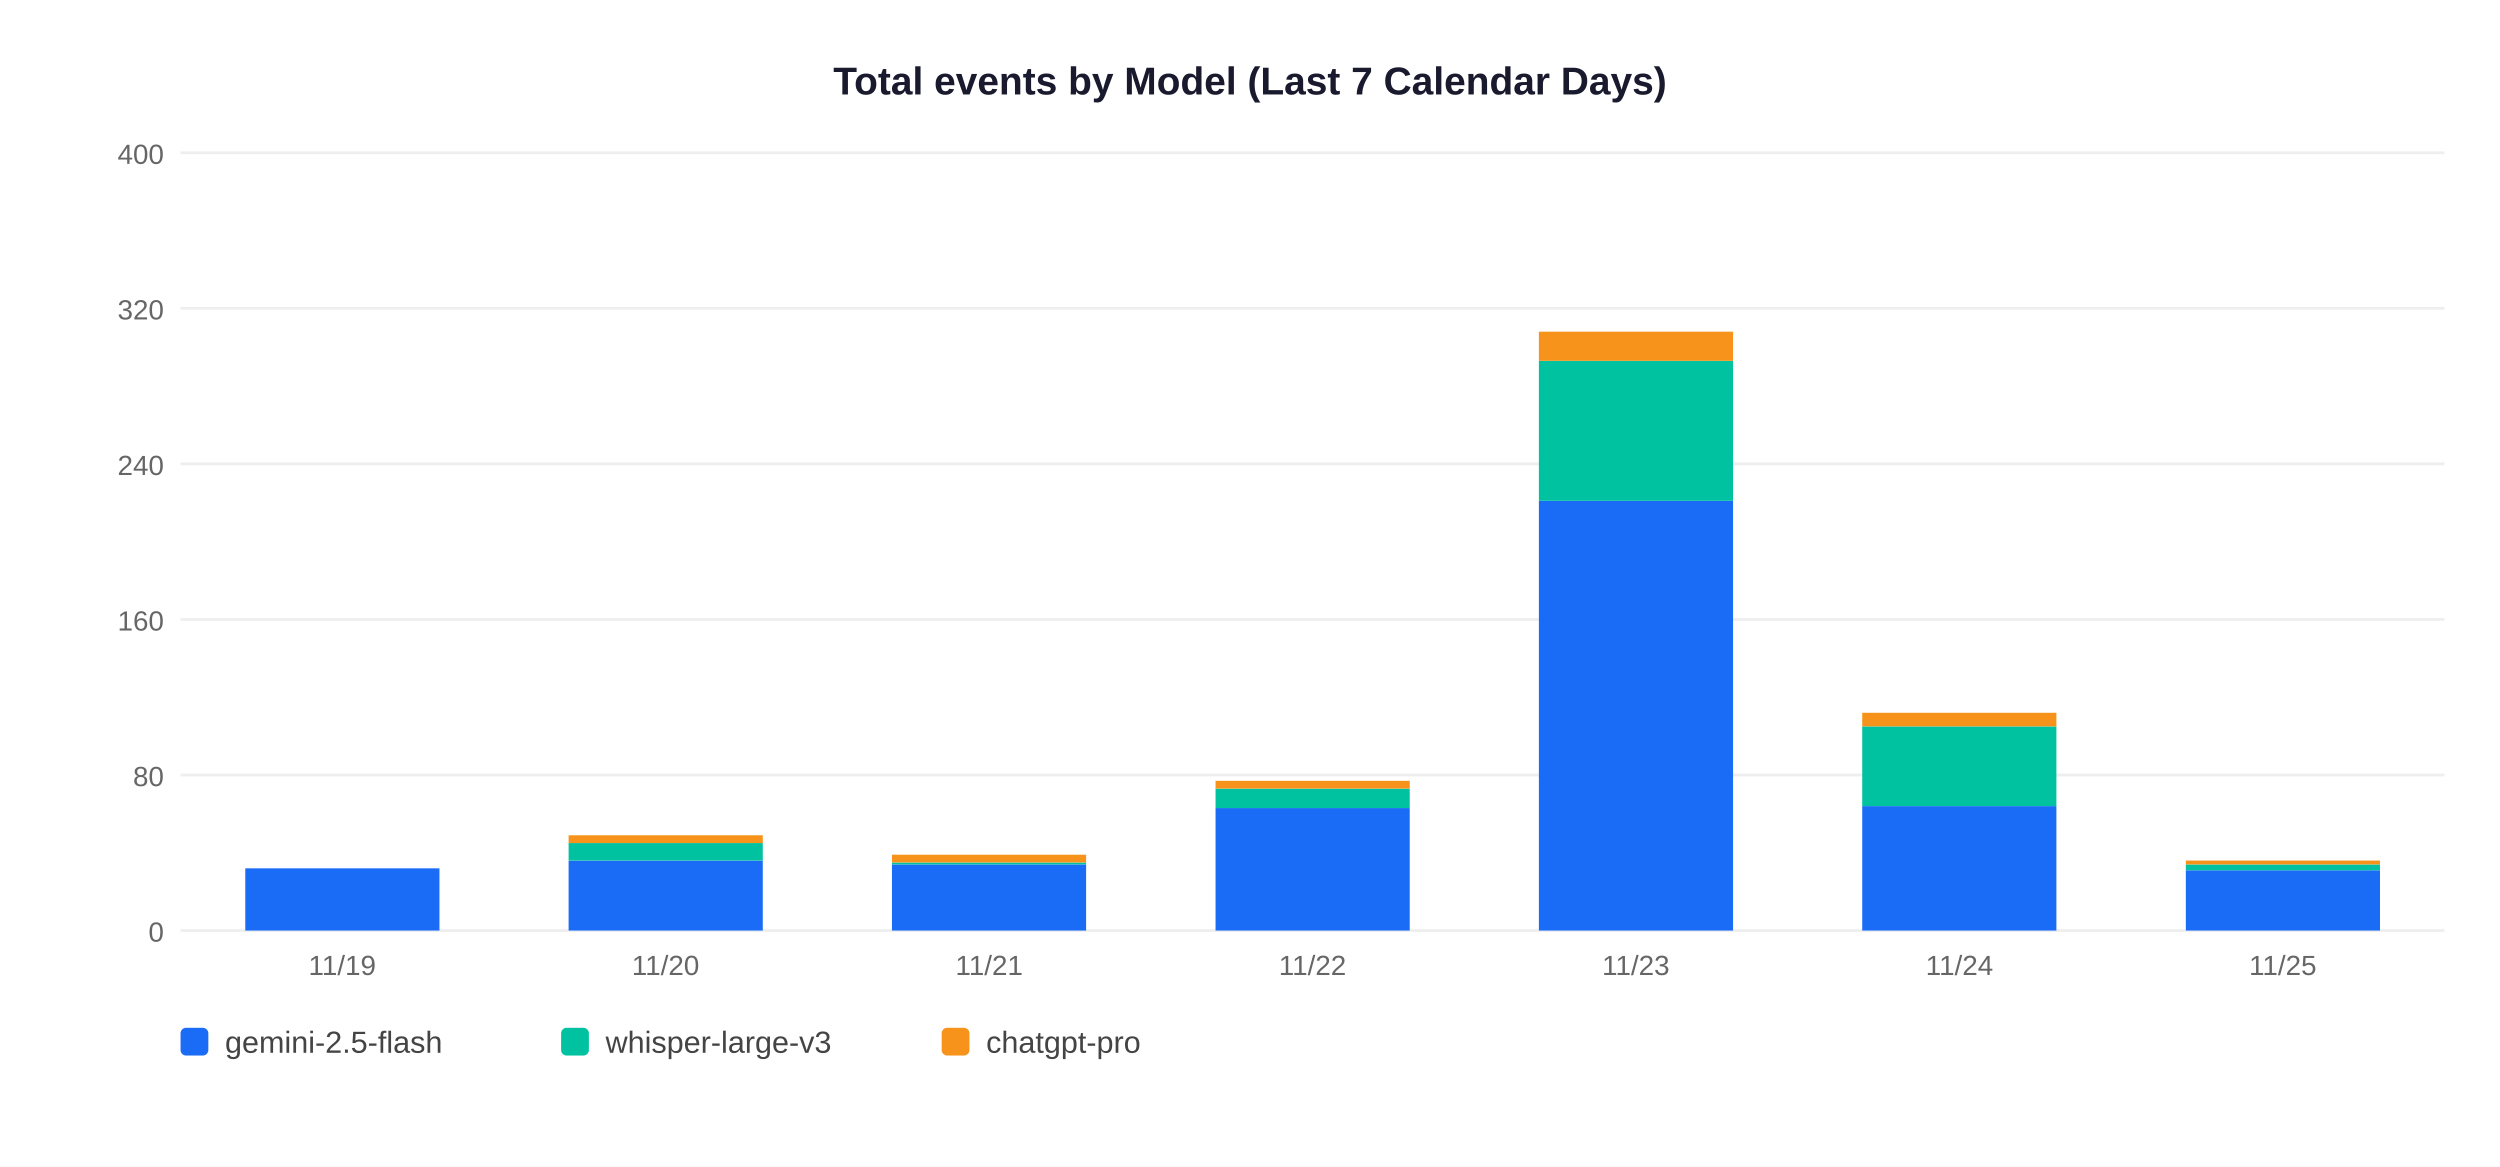
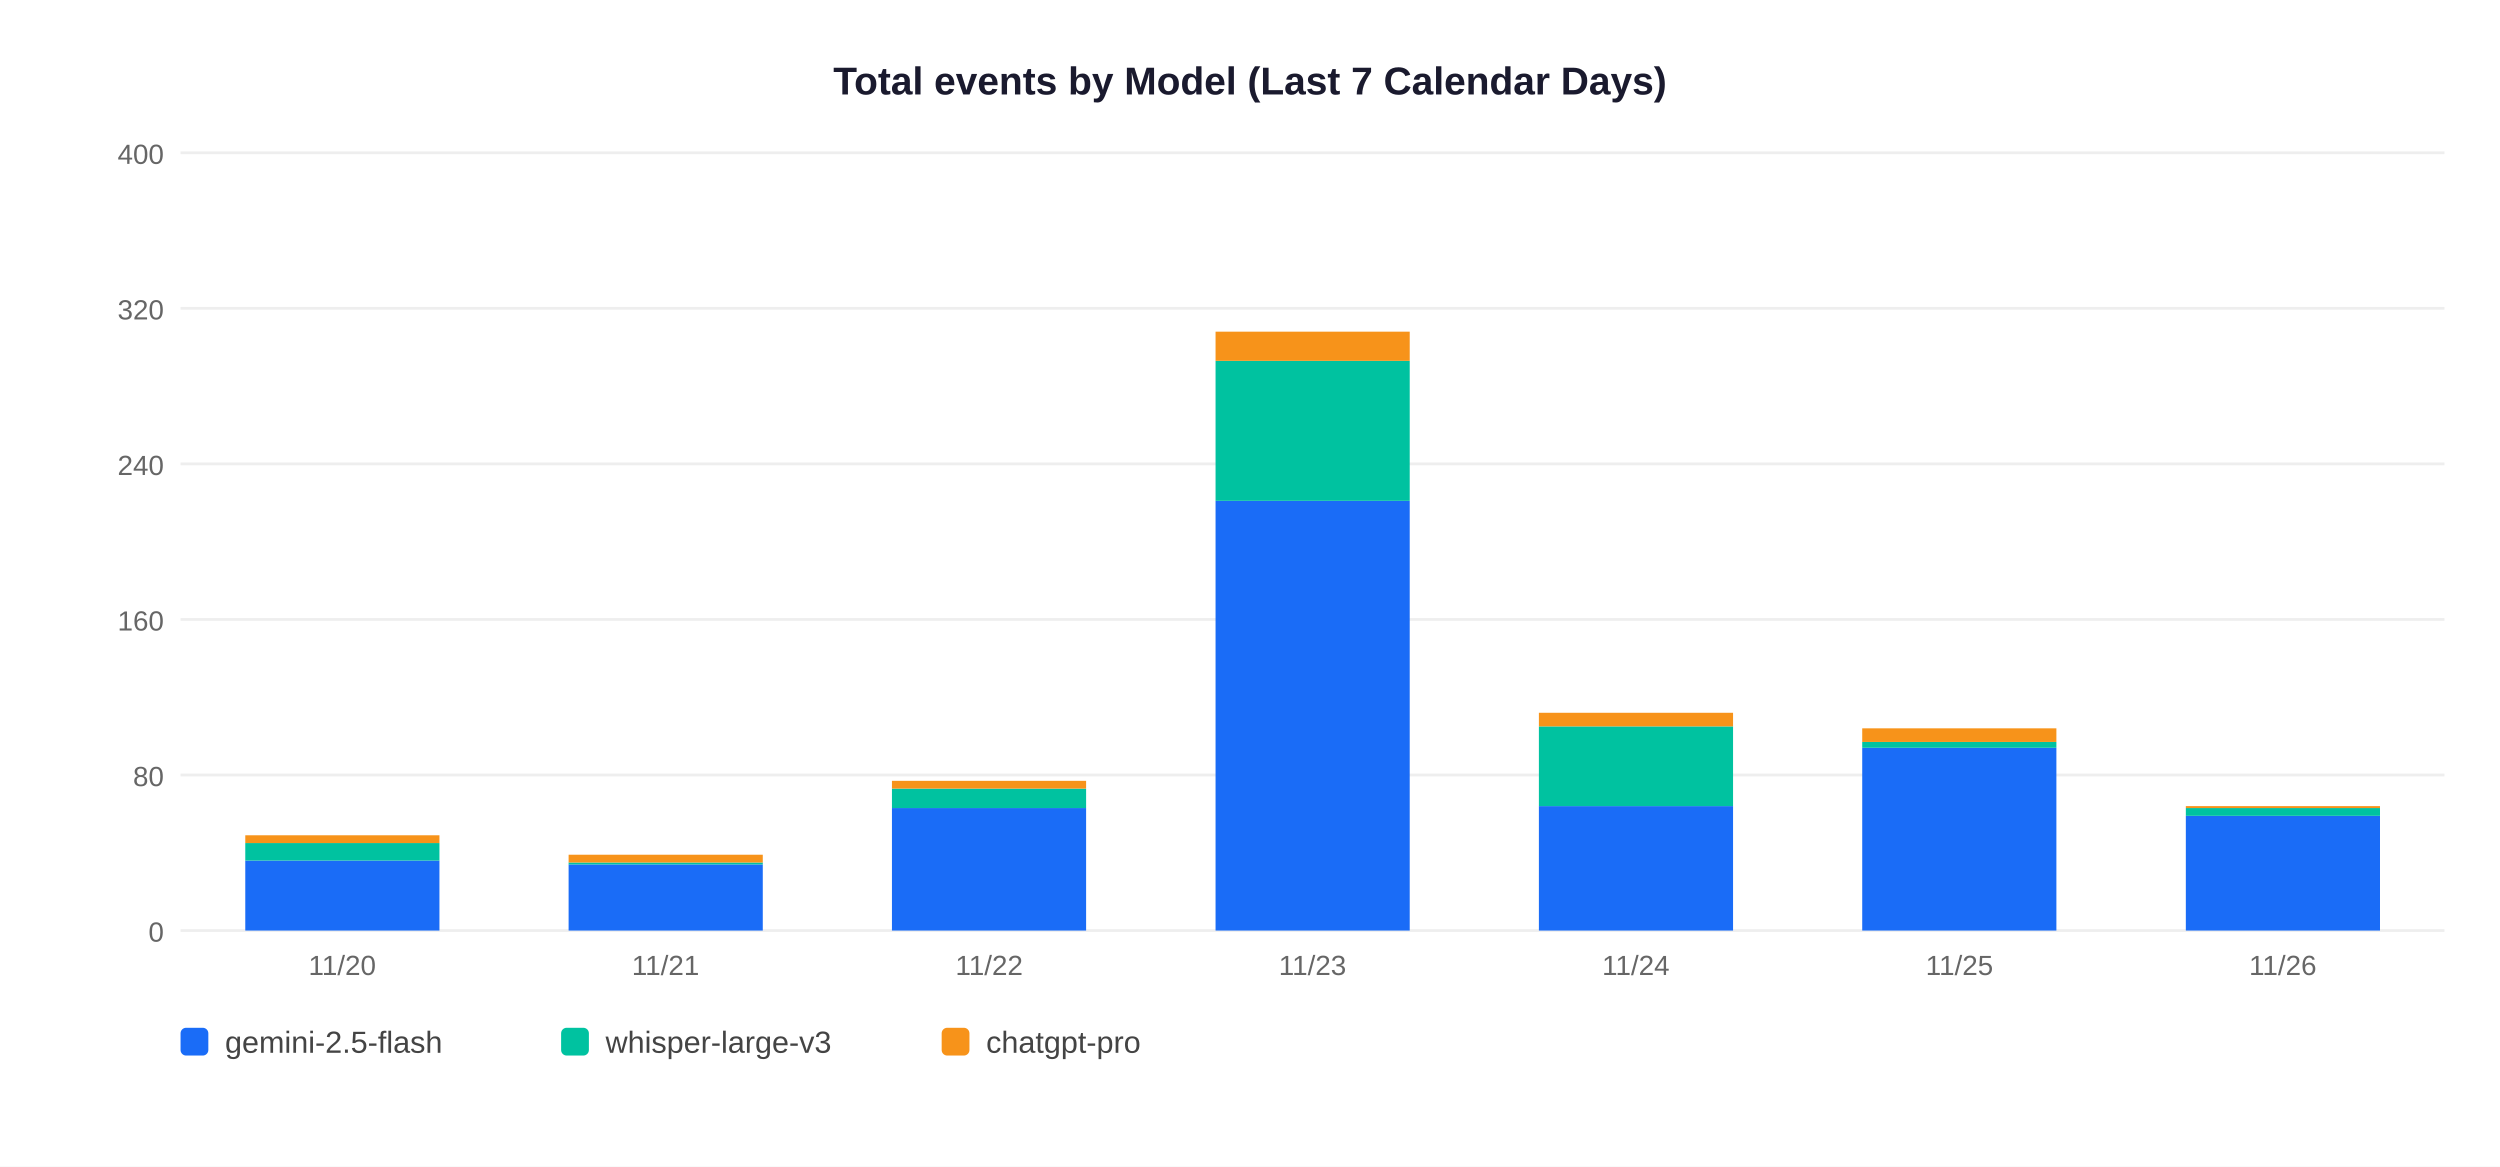
<svg xmlns="http://www.w3.org/2000/svg" width="900" height="420">
  <rect width="900" height="420" fill="white" />
  <text x="450" y="34" text-anchor="middle" font-size="14" font-weight="bold" font-family="Arial,sans-serif" fill="#1a1a2e">Total events by Model (Last 7 Calendar Days)</text>
  <line x1="65" y1="335" x2="880" y2="335" stroke="#EEEEEE" stroke-width="1" />
  <text x="59" y="339" text-anchor="end" font-size="10" font-family="Arial,sans-serif" fill="#666">0</text>
  <line x1="65" y1="279" x2="880" y2="279" stroke="#EEEEEE" stroke-width="1" />
  <text x="59" y="283" text-anchor="end" font-size="10" font-family="Arial,sans-serif" fill="#666">80</text>
  <line x1="65" y1="223" x2="880" y2="223" stroke="#EEEEEE" stroke-width="1" />
  <text x="59" y="227" text-anchor="end" font-size="10" font-family="Arial,sans-serif" fill="#666">160</text>
  <line x1="65" y1="167" x2="880" y2="167" stroke="#EEEEEE" stroke-width="1" />
  <text x="59" y="171" text-anchor="end" font-size="10" font-family="Arial,sans-serif" fill="#666">240</text>
  <line x1="65" y1="111" x2="880" y2="111" stroke="#EEEEEE" stroke-width="1" />
  <text x="59" y="115" text-anchor="end" font-size="10" font-family="Arial,sans-serif" fill="#666">320</text>
  <line x1="65" y1="55" x2="880" y2="55" stroke="#EEEEEE" stroke-width="1" />
  <text x="59" y="59" text-anchor="end" font-size="10" font-family="Arial,sans-serif" fill="#666">400</text>
-   <rect x="88.3" y="312.6" width="69.9" height="22.4" fill="#1A6CF7" />
-   <text x="123.2" y="351" text-anchor="middle" font-size="10" font-family="Arial,sans-serif" fill="#666">11/19</text>
-   <rect x="204.7" y="309.8" width="69.9" height="25.2" fill="#1A6CF7" />
-   <rect x="204.7" y="303.5" width="69.9" height="6.3" fill="#00C2A0" />
-   <rect x="204.7" y="300.7" width="69.9" height="2.8" fill="#F7931A" />
-   <text x="239.6" y="351" text-anchor="middle" font-size="10" font-family="Arial,sans-serif" fill="#666">11/20</text>
-   <rect x="321.1" y="311.2" width="69.9" height="23.8" fill="#1A6CF7" />
-   <rect x="321.1" y="310.5" width="69.9" height="0.7" fill="#00C2A0" />
-   <rect x="321.1" y="307.7" width="69.9" height="2.8" fill="#F7931A" />
-   <text x="356.1" y="351" text-anchor="middle" font-size="10" font-family="Arial,sans-serif" fill="#666">11/21</text>
-   <rect x="437.6" y="290.9" width="69.9" height="44.1" fill="#1A6CF7" />
-   <rect x="437.6" y="283.9" width="69.9" height="7.0" fill="#00C2A0" />
-   <rect x="437.6" y="281.1" width="69.9" height="2.8" fill="#F7931A" />
-   <text x="472.5" y="351" text-anchor="middle" font-size="10" font-family="Arial,sans-serif" fill="#666">11/22</text>
-   <rect x="554.0" y="180.3" width="69.9" height="154.7" fill="#1A6CF7" />
-   <rect x="554.0" y="129.9" width="69.9" height="50.4" fill="#00C2A0" />
-   <rect x="554.0" y="119.4" width="69.9" height="10.5" fill="#F7931A" />
-   <text x="588.9" y="351" text-anchor="middle" font-size="10" font-family="Arial,sans-serif" fill="#666">11/23</text>
-   <rect x="670.4" y="290.2" width="69.9" height="44.8" fill="#1A6CF7" />
-   <rect x="670.4" y="261.5" width="69.9" height="28.7" fill="#00C2A0" />
-   <rect x="670.4" y="256.6" width="69.9" height="4.9" fill="#F7931A" />
-   <text x="705.4" y="351" text-anchor="middle" font-size="10" font-family="Arial,sans-serif" fill="#666">11/24</text>
-   <rect x="786.9" y="313.3" width="69.9" height="21.7" fill="#1A6CF7" />
-   <rect x="786.9" y="311.2" width="69.9" height="2.1" fill="#00C2A0" />
-   <rect x="786.9" y="309.8" width="69.9" height="1.4" fill="#F7931A" />
-   <text x="821.8" y="351" text-anchor="middle" font-size="10" font-family="Arial,sans-serif" fill="#666">11/25</text>
+   <rect x="88.3" y="309.8" width="69.9" height="25.2" fill="#1A6CF7" />
+   <rect x="88.3" y="303.5" width="69.9" height="6.3" fill="#00C2A0" />
+   <rect x="88.3" y="300.7" width="69.9" height="2.8" fill="#F7931A" />
+   <text x="123.2" y="351" text-anchor="middle" font-size="10" font-family="Arial,sans-serif" fill="#666">11/20</text>
+   <rect x="204.7" y="311.2" width="69.9" height="23.8" fill="#1A6CF7" />
+   <rect x="204.7" y="310.5" width="69.9" height="0.7" fill="#00C2A0" />
+   <rect x="204.7" y="307.7" width="69.9" height="2.8" fill="#F7931A" />
+   <text x="239.6" y="351" text-anchor="middle" font-size="10" font-family="Arial,sans-serif" fill="#666">11/21</text>
+   <rect x="321.1" y="290.9" width="69.9" height="44.1" fill="#1A6CF7" />
+   <rect x="321.1" y="283.9" width="69.9" height="7.0" fill="#00C2A0" />
+   <rect x="321.1" y="281.1" width="69.9" height="2.8" fill="#F7931A" />
+   <text x="356.1" y="351" text-anchor="middle" font-size="10" font-family="Arial,sans-serif" fill="#666">11/22</text>
+   <rect x="437.6" y="180.3" width="69.9" height="154.7" fill="#1A6CF7" />
+   <rect x="437.6" y="129.9" width="69.9" height="50.4" fill="#00C2A0" />
+   <rect x="437.6" y="119.4" width="69.9" height="10.5" fill="#F7931A" />
+   <text x="472.5" y="351" text-anchor="middle" font-size="10" font-family="Arial,sans-serif" fill="#666">11/23</text>
+   <rect x="554.0" y="290.2" width="69.9" height="44.8" fill="#1A6CF7" />
+   <rect x="554.0" y="261.5" width="69.9" height="28.7" fill="#00C2A0" />
+   <rect x="554.0" y="256.6" width="69.9" height="4.9" fill="#F7931A" />
+   <text x="588.9" y="351" text-anchor="middle" font-size="10" font-family="Arial,sans-serif" fill="#666">11/24</text>
+   <rect x="670.4" y="269.2" width="69.9" height="65.8" fill="#1A6CF7" />
+   <rect x="670.4" y="267.1" width="69.9" height="2.1" fill="#00C2A0" />
+   <rect x="670.4" y="262.2" width="69.9" height="4.9" fill="#F7931A" />
+   <text x="705.4" y="351" text-anchor="middle" font-size="10" font-family="Arial,sans-serif" fill="#666">11/25</text>
+   <rect x="786.9" y="293.7" width="69.9" height="41.3" fill="#1A6CF7" />
+   <rect x="786.9" y="290.9" width="69.9" height="2.8" fill="#00C2A0" />
+   <rect x="786.9" y="290.2" width="69.9" height="0.7" fill="#F7931A" />
+   <text x="821.8" y="351" text-anchor="middle" font-size="10" font-family="Arial,sans-serif" fill="#666">11/26</text>
  <rect x="65" y="370" width="10" height="10" rx="2" fill="#1A6CF7" />
  <text x="81" y="379" font-size="11" font-family="Arial,sans-serif" fill="#444">gemini-2.5-flash</text>
  <rect x="202" y="370" width="10" height="10" rx="2" fill="#00C2A0" />
  <text x="218" y="379" font-size="11" font-family="Arial,sans-serif" fill="#444">whisper-large-v3</text>
  <rect x="339" y="370" width="10" height="10" rx="2" fill="#F7931A" />
  <text x="355" y="379" font-size="11" font-family="Arial,sans-serif" fill="#444">chatgpt-pro</text>
</svg>
